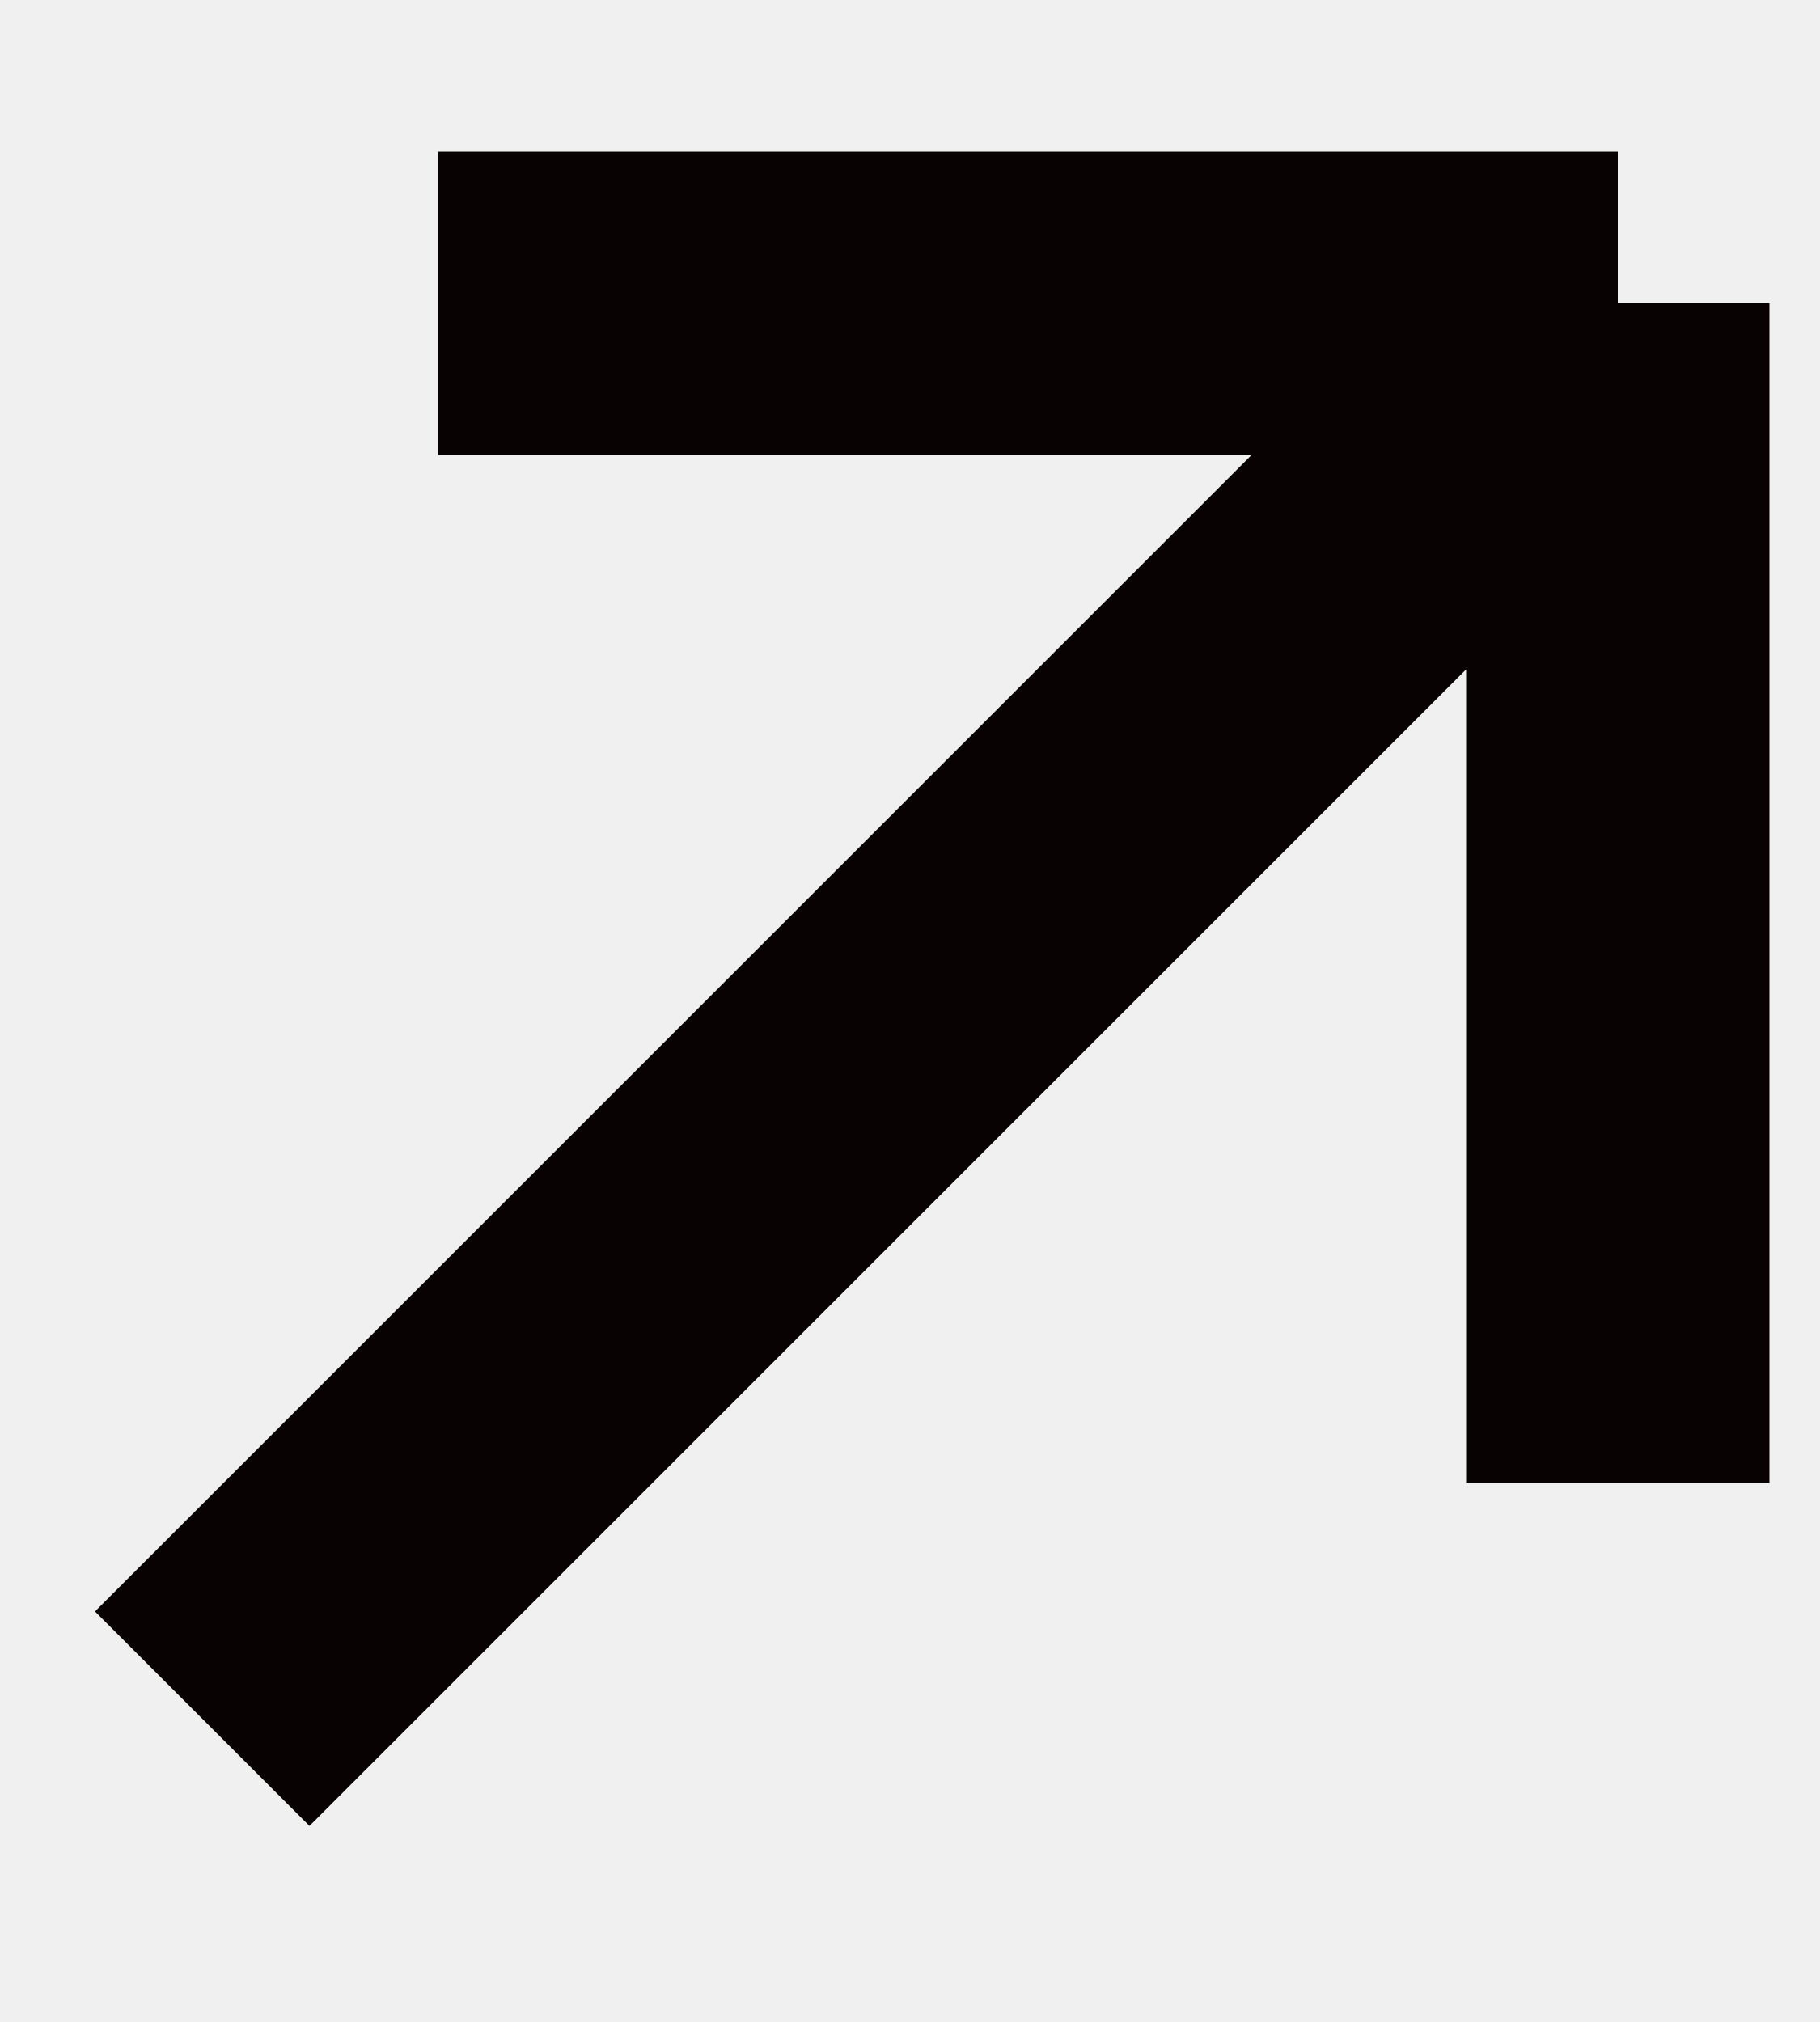
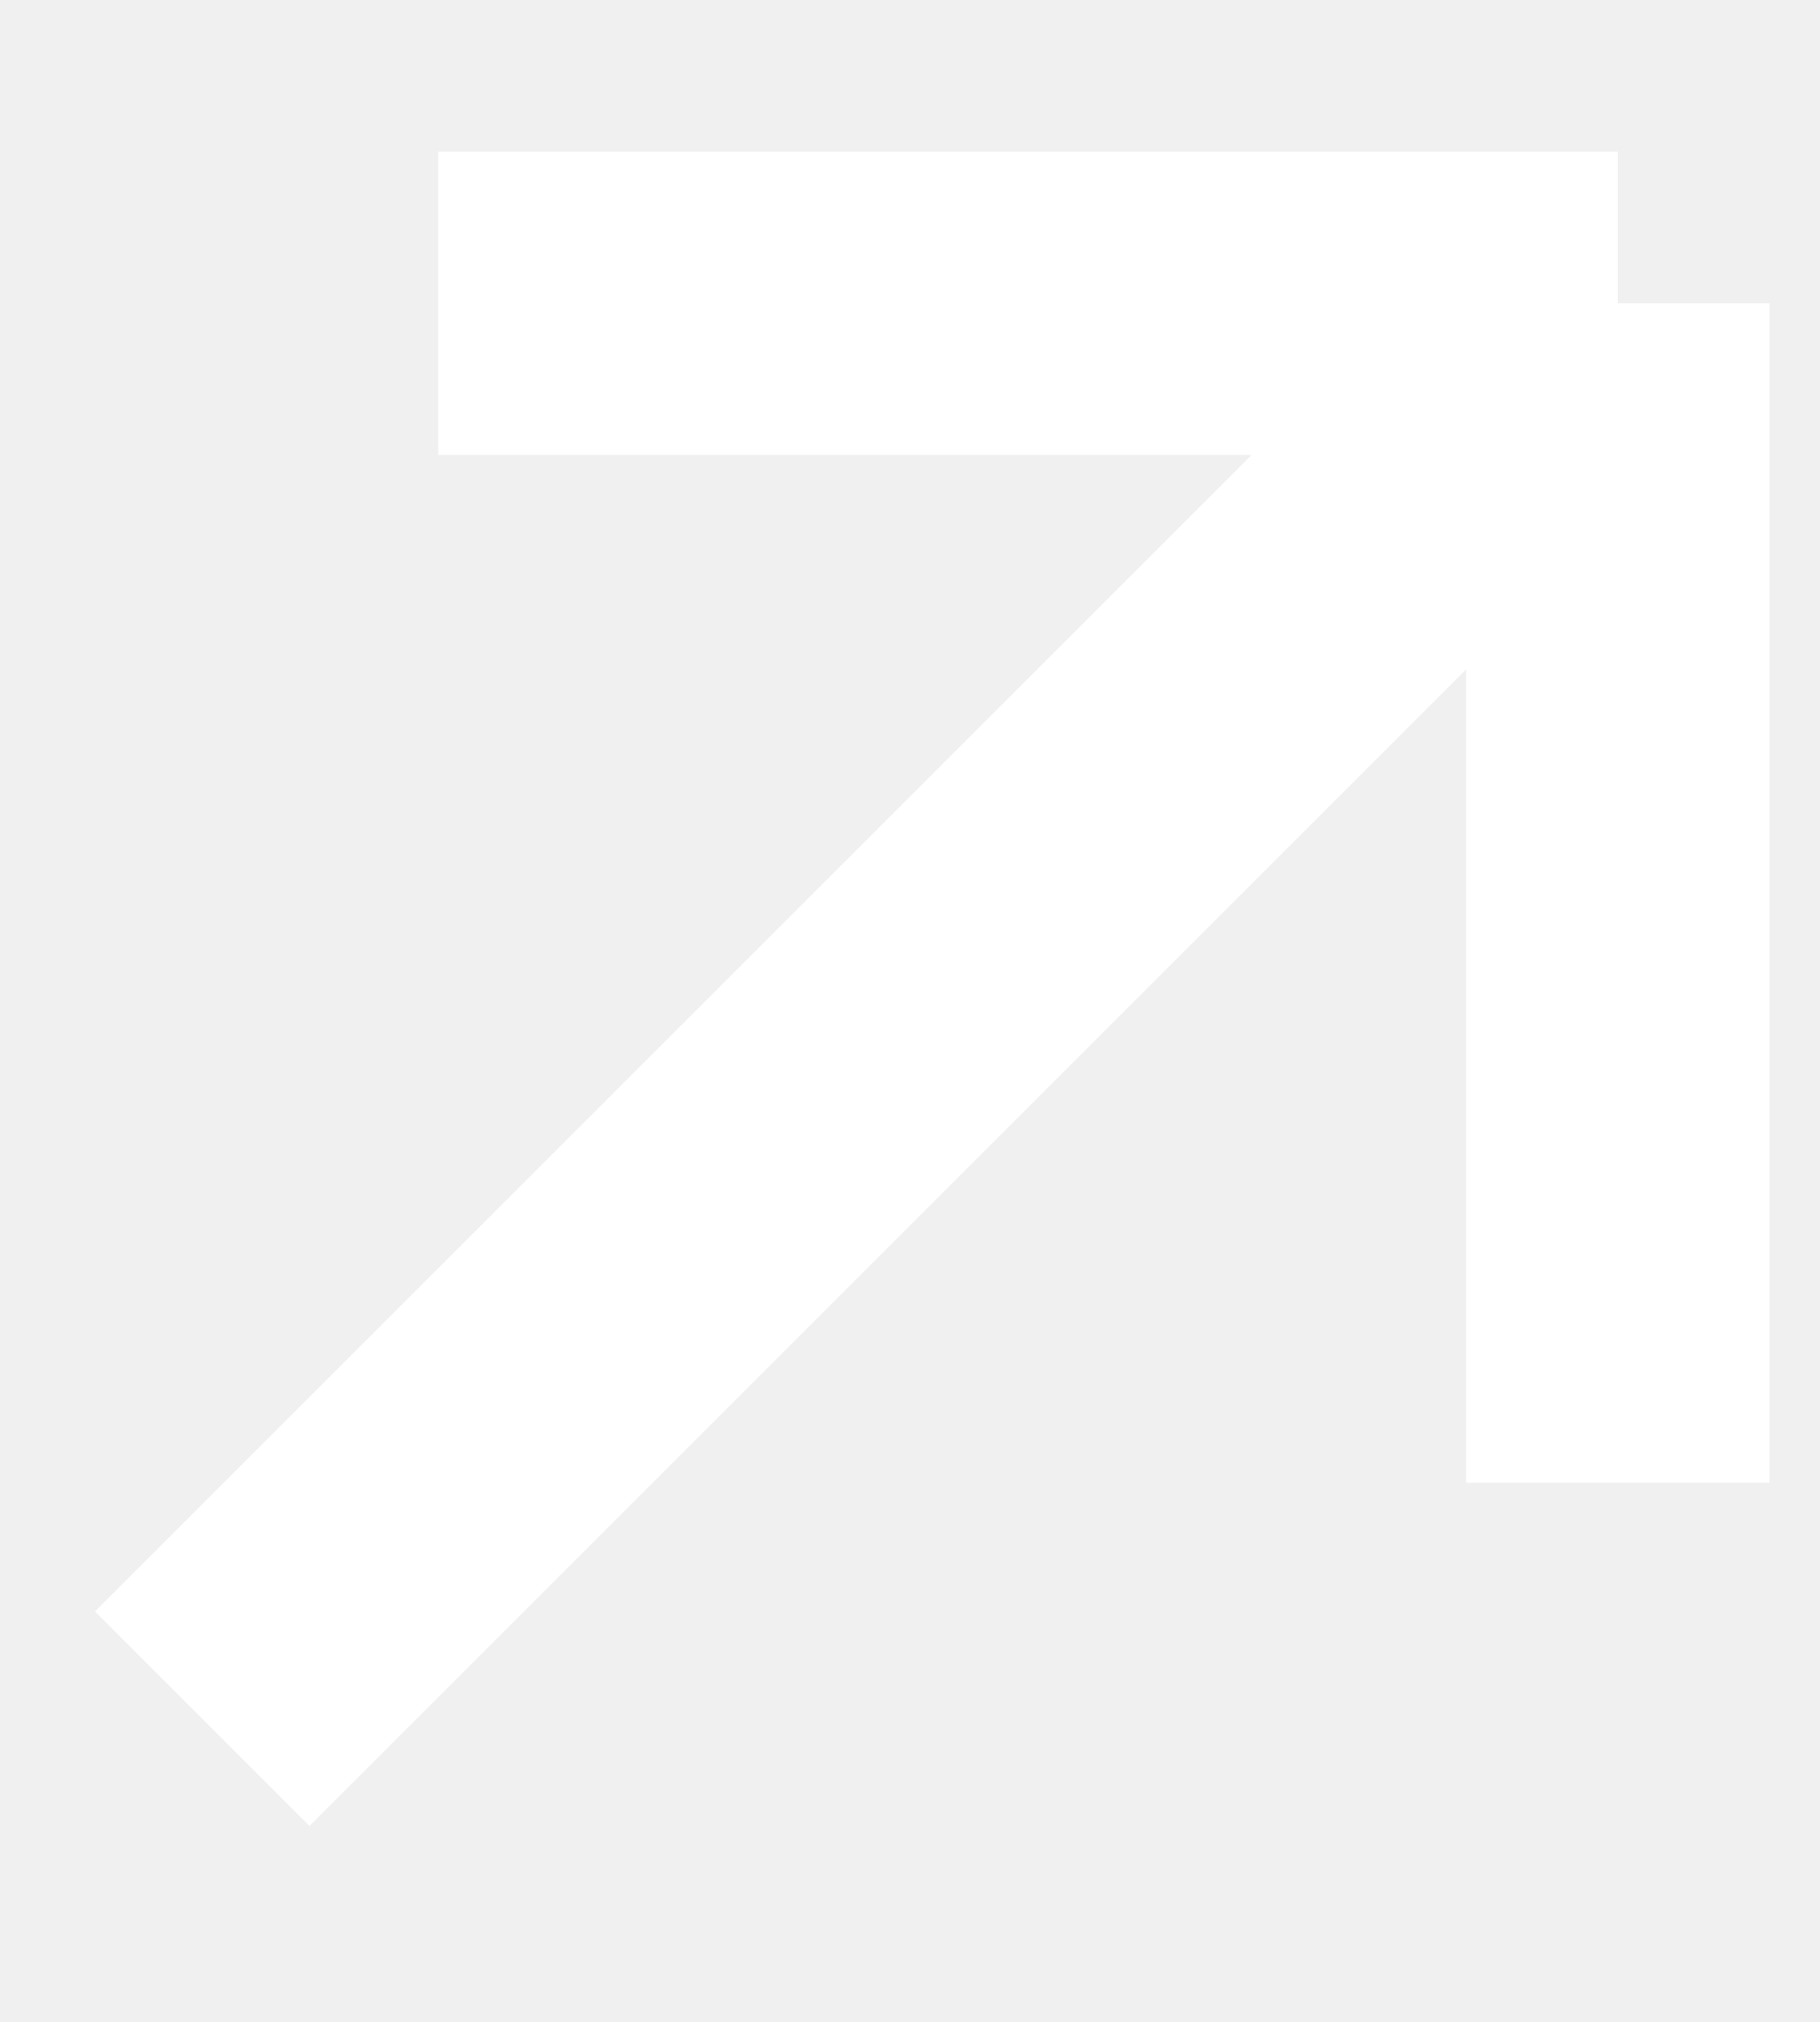
<svg xmlns="http://www.w3.org/2000/svg" width="9" height="10" viewBox="0 0 9 10" fill="none">
-   <path id="Vector" d="M8 1.5L1 8.5M8 1.5H2.167M8 1.5V7.333" stroke="#080202" stroke-width="1.5" />
+   <path id="Vector" d="M8 1.5L1 8.5M8 1.5H2.167M8 1.5V7.333" stroke="white" stroke-width="1.5" />
</svg>
